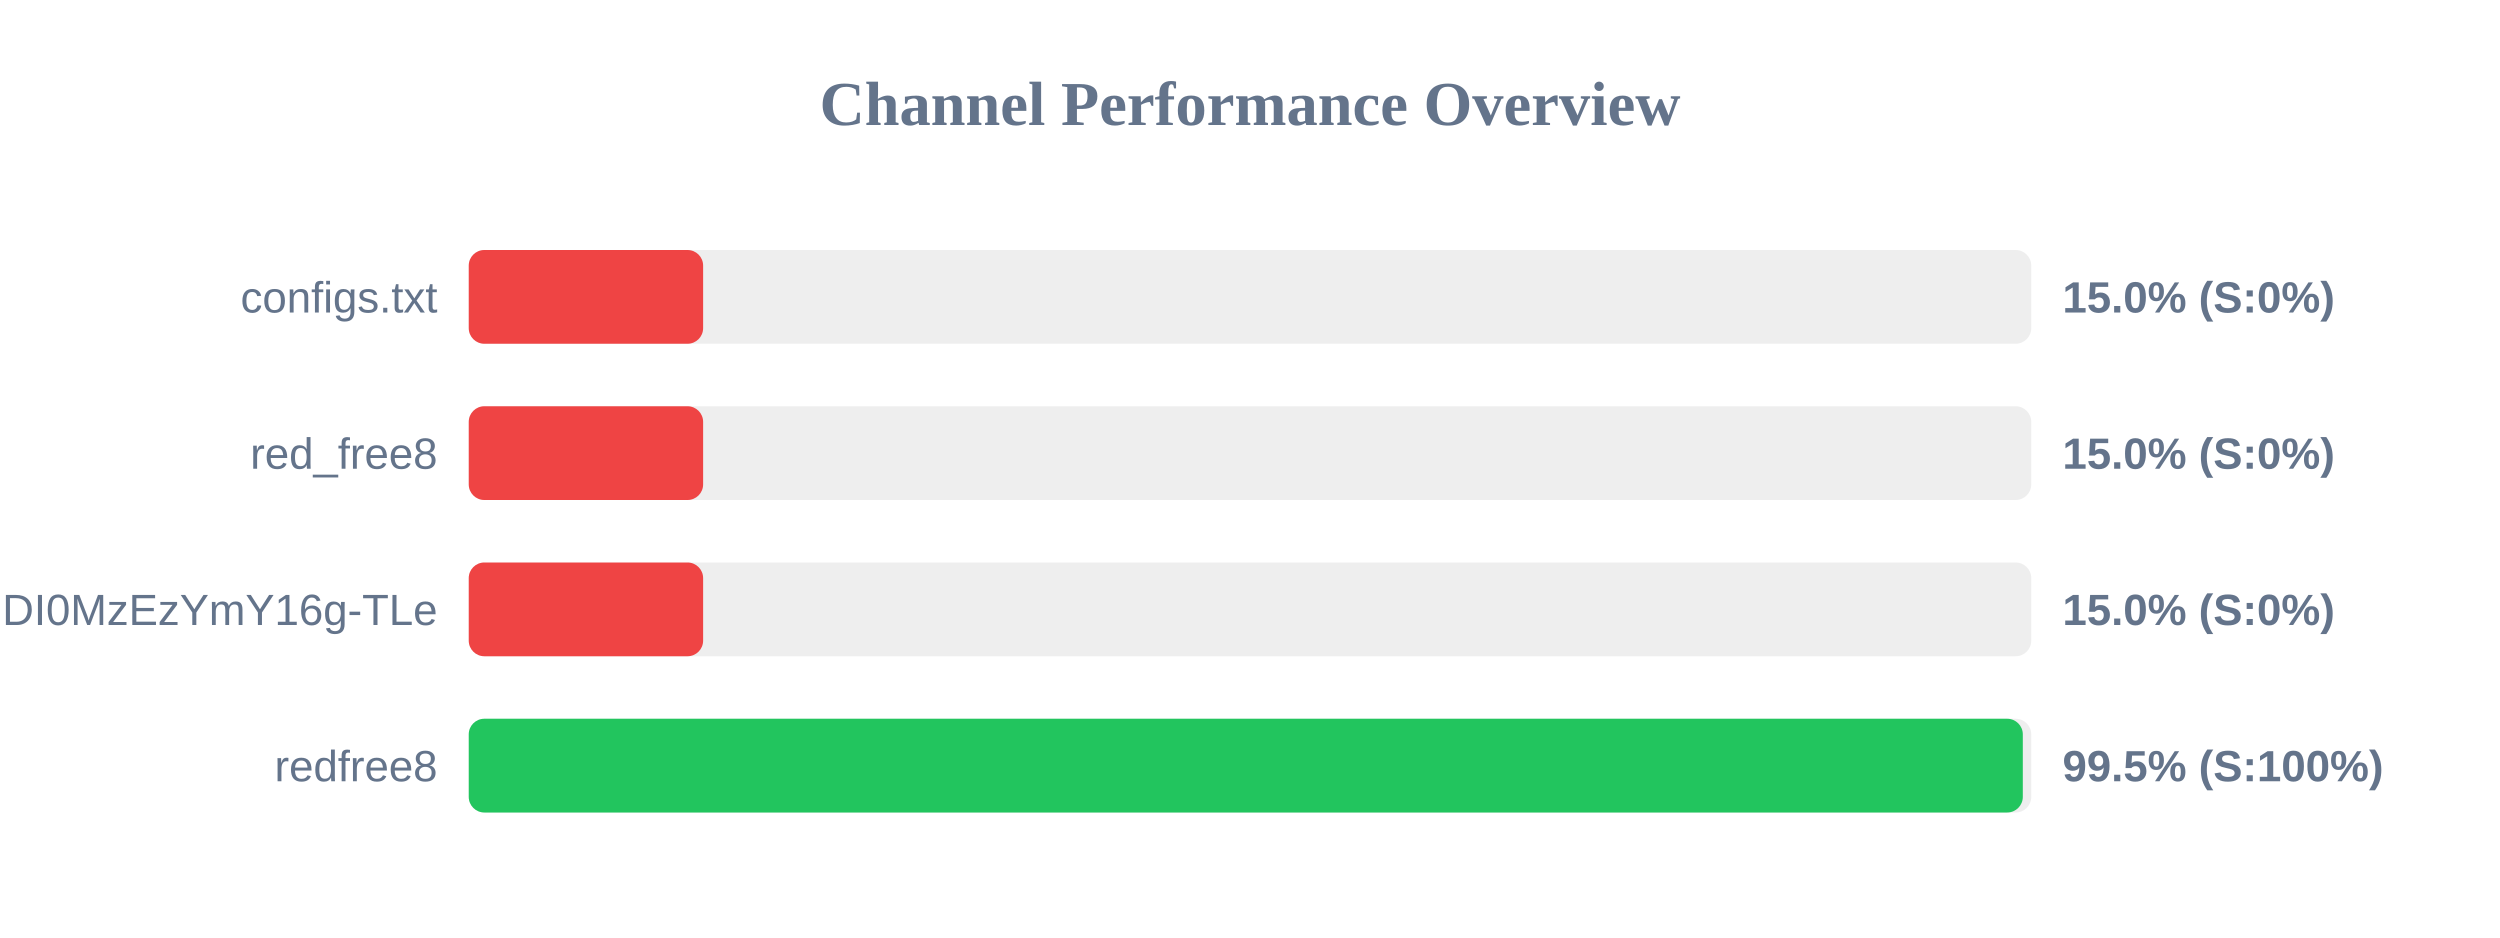
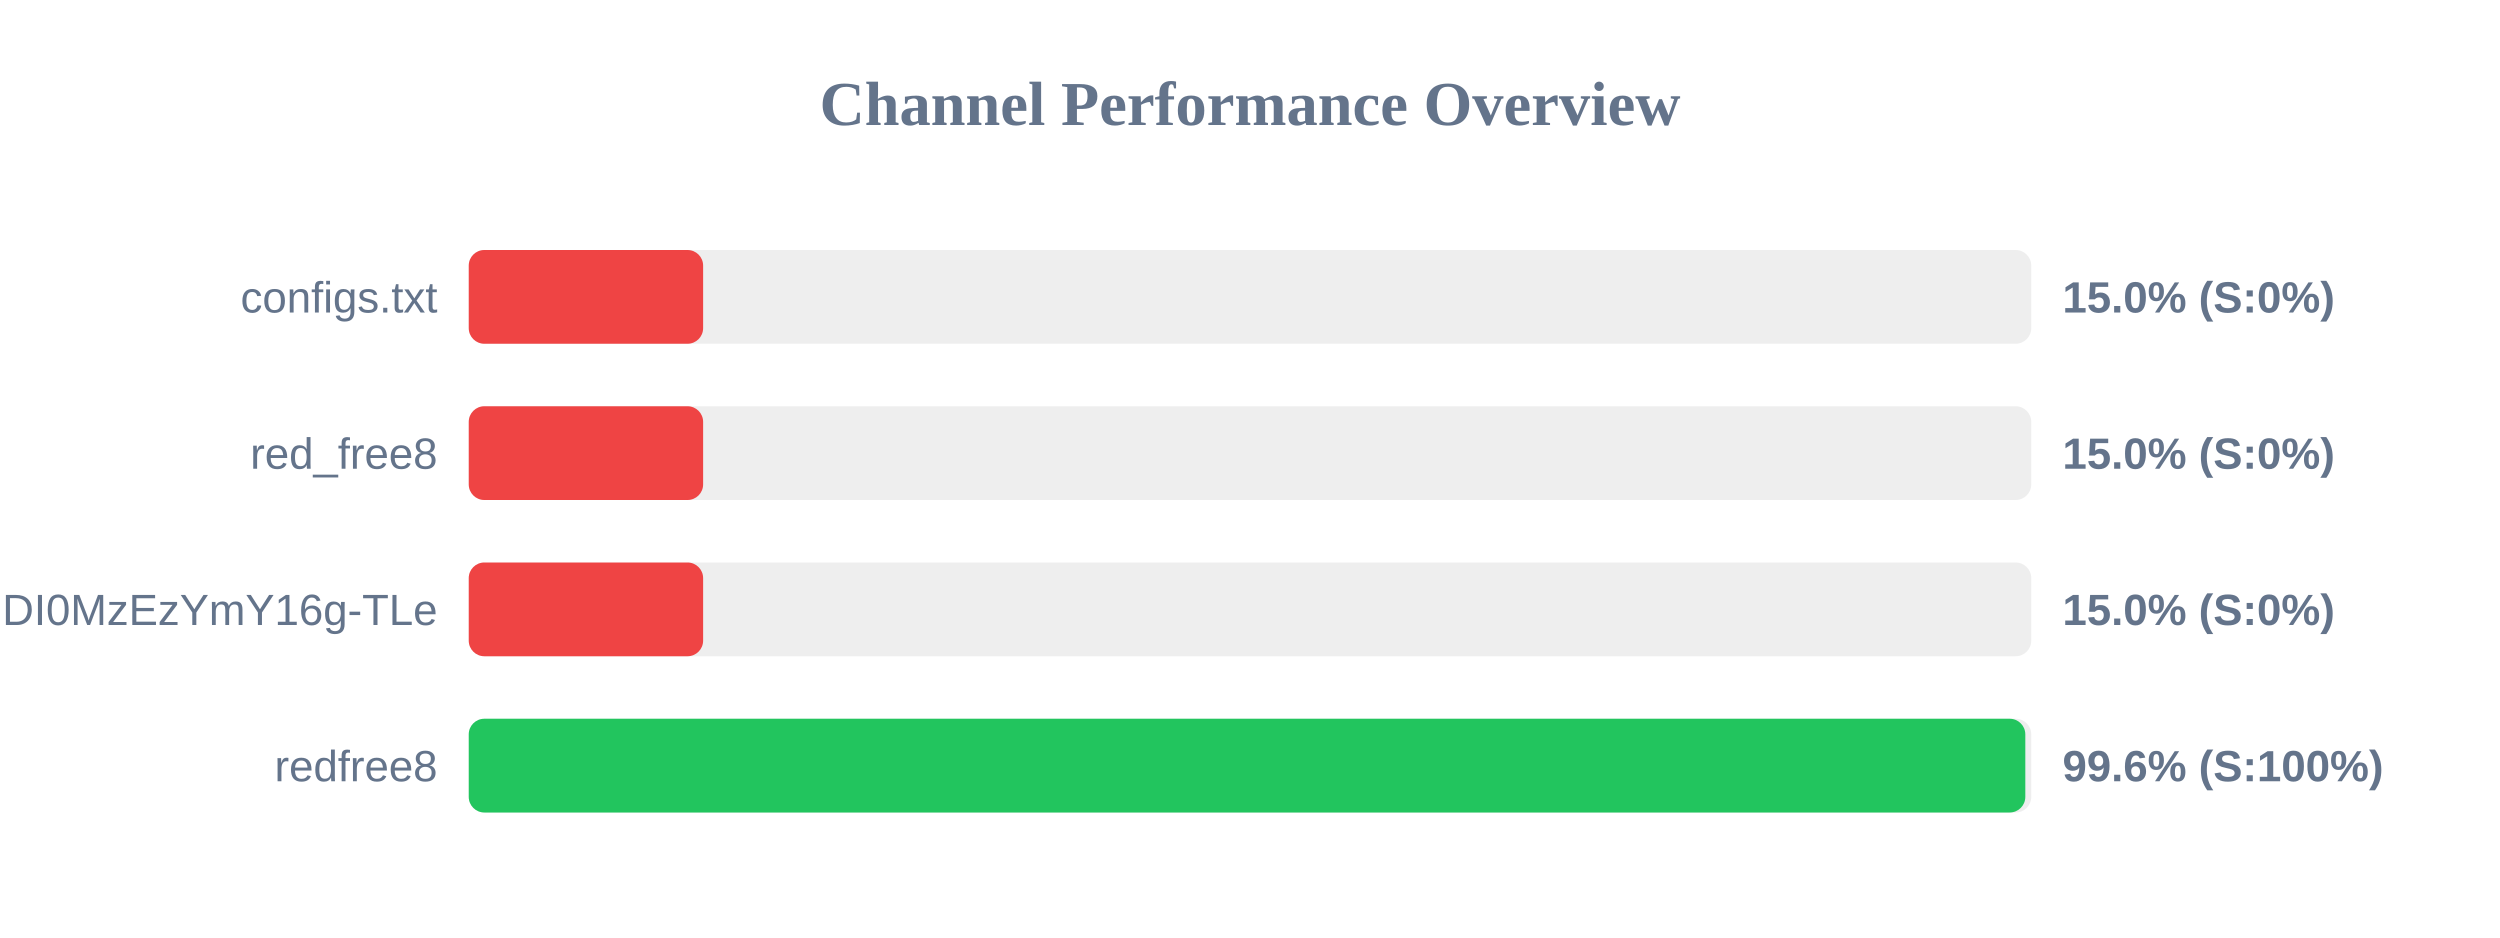
<svg xmlns="http://www.w3.org/2000/svg" width="800" height="300" version="1.1">
  <style>
        .row { font: 14px Arial; fill: #64748b; }
        .score { font: bold 14px Arial; fill: #64748b; }
    </style>
  <text x="400" y="40" text-anchor="middle" font-size="20px" font-weight="bold" fill="#64748b">Channel Performance Overview</text>
  <rect x="150" y="80" width="500" height="30" fill="#eee" rx="5" />
  <rect x="150" y="80" width="75.0" height="30" fill="#ef4444" rx="5" />
  <text x="140" y="100" text-anchor="end" class="row">configs.txt</text>
  <text x="660" y="100" text-anchor="start" class="score">15.0% (S:0%)</text>
  <rect x="150" y="130" width="500" height="30" fill="#eee" rx="5" />
  <rect x="150" y="130" width="75.0" height="30" fill="#ef4444" rx="5" />
  <text x="140" y="150" text-anchor="end" class="row">red_free8</text>
  <text x="660" y="150" text-anchor="start" class="score">15.0% (S:0%)</text>
  <rect x="150" y="180" width="500" height="30" fill="#eee" rx="5" />
  <rect x="150" y="180" width="75.0" height="30" fill="#ef4444" rx="5" />
  <text x="140" y="200" text-anchor="end" class="row">NjEzODY1NDgyOCwxNzQ1NDI0MzEzYmY16g-TLe</text>
  <text x="660" y="200" text-anchor="start" class="score">15.0% (S:0%)</text>
  <rect x="150" y="230" width="500" height="30" fill="#eee" rx="5" />
-   <rect x="150" y="230" width="497.3" height="30" fill="#22c55e" rx="5" />
+   <rect x="150" y="230" width="498.1" height="30" fill="#22c55e" rx="5" />
  <text x="140" y="250" text-anchor="end" class="row">redfree8</text>
-   <text x="660" y="250" text-anchor="start" class="score">99.5% (S:100%)</text>
+   <text x="660" y="250" text-anchor="start" class="score">99.6% (S:100%)</text>
</svg>
